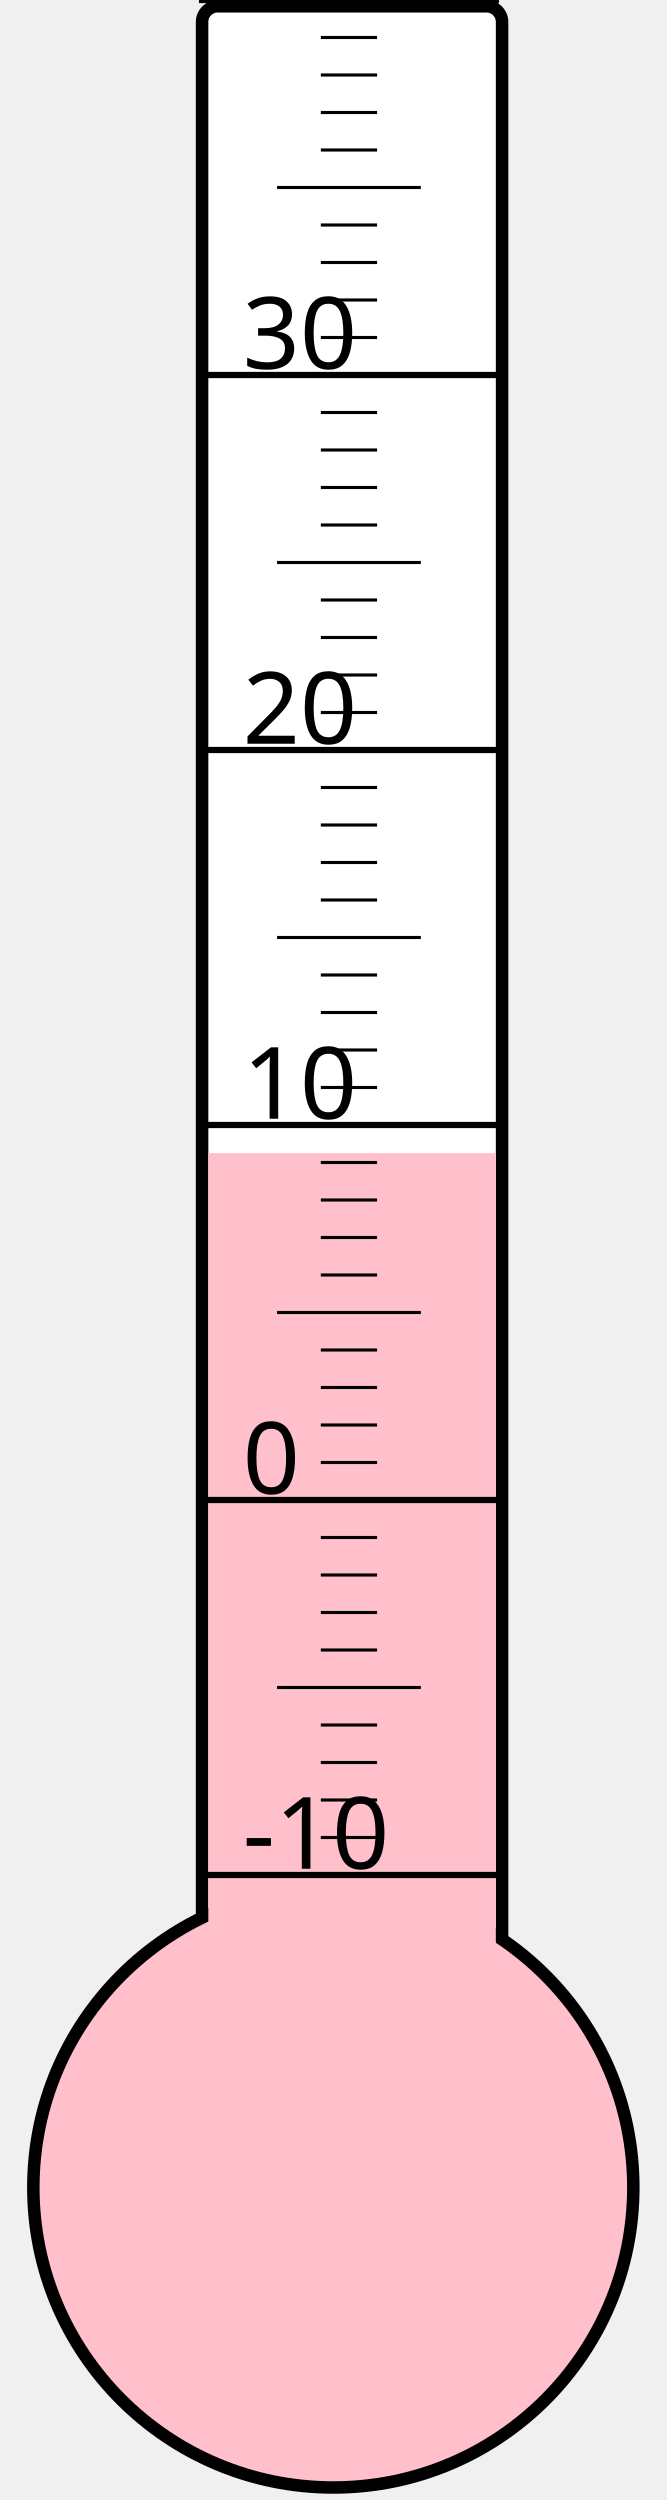
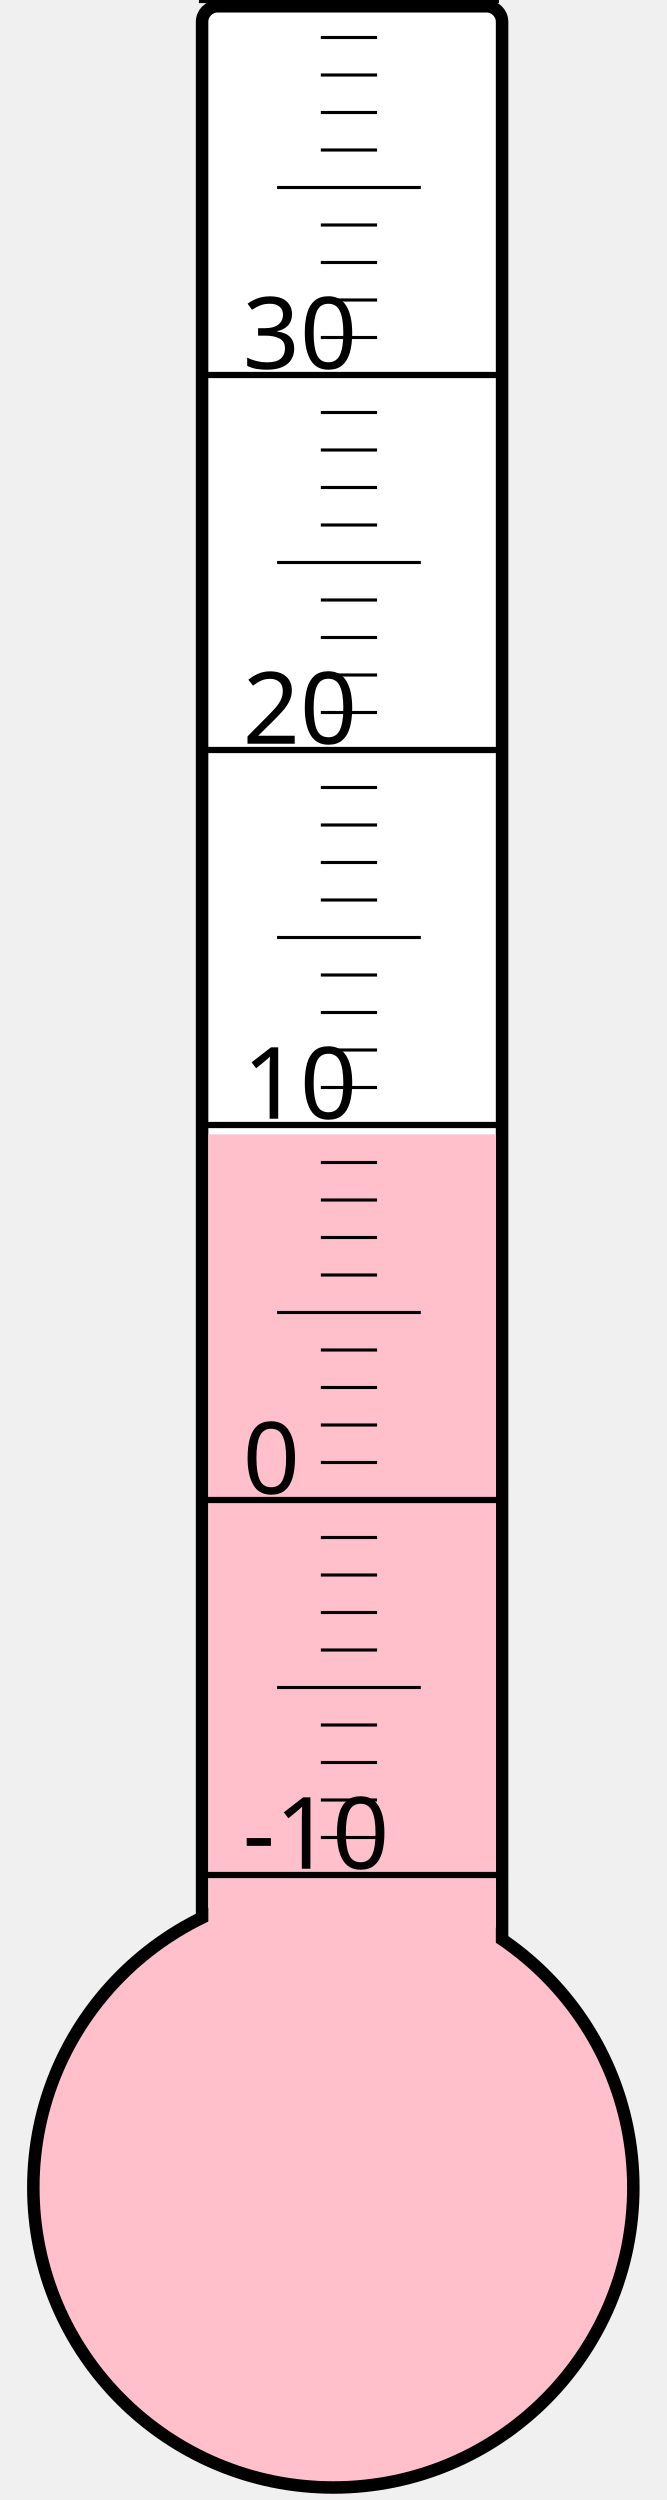
<svg xmlns="http://www.w3.org/2000/svg" width="40px" height="150px" viewBox="0 0 200 800">
  <rect width="200" height="800" x="0" y="0" style="fill: #ffffeb; fill-opacity: 0;" />
  <rect width="96" height="680" x="58" y="2" rx="5" ry="5" style="fill: white; fill-opacity: 1; stroke: black; stroke-width: 4;" />
  <circle cx="100" cy="700" r="96" style="fill: pink; stroke: black; stroke-width: 4;" />
-   <rect width="92" height="331.0" x="60" y="369.0" style="fill: pink; fill-opacity: 1; stroke-width: 0;" />
+   <rect width="92" height="337.0" x="60" y="363.0" style="fill: pink; fill-opacity: 1; stroke-width: 0;" />
  <text x="71" y="598" style="font-family: sans-serif; font-size: 24pt;">-10</text>
  <text x="71" y="478" style="font-family: sans-serif; font-size: 24pt;">0</text>
  <text x="71" y="358" style="font-family: sans-serif; font-size: 24pt;">10</text>
  <text x="71" y="238" style="font-family: sans-serif; font-size: 24pt;">20</text>
  <text x="71" y="118" style="font-family: sans-serif; font-size: 24pt;">30</text>
  <g style="stroke: black;">
    <line x1="57" y1="600" x2="153" y2="600" style="stroke-width: 2;" />
    <line x1="96" y1="588" x2="114" y2="588" style="stroke-width: 1;" />
    <line x1="96" y1="576" x2="114" y2="576" style="stroke-width: 1;" />
    <line x1="96" y1="564" x2="114" y2="564" style="stroke-width: 1;" />
    <line x1="96" y1="552" x2="114" y2="552" style="stroke-width: 1;" />
    <line x1="82" y1="540" x2="128" y2="540" style="stroke-width: 1;" />
    <line x1="96" y1="528" x2="114" y2="528" style="stroke-width: 1;" />
    <line x1="96" y1="516" x2="114" y2="516" style="stroke-width: 1;" />
    <line x1="96" y1="504" x2="114" y2="504" style="stroke-width: 1;" />
    <line x1="96" y1="492" x2="114" y2="492" style="stroke-width: 1;" />
    <line x1="57" y1="480" x2="153" y2="480" style="stroke-width: 2;" />
    <line x1="96" y1="468" x2="114" y2="468" style="stroke-width: 1;" />
    <line x1="96" y1="456" x2="114" y2="456" style="stroke-width: 1;" />
    <line x1="96" y1="444" x2="114" y2="444" style="stroke-width: 1;" />
    <line x1="96" y1="432" x2="114" y2="432" style="stroke-width: 1;" />
    <line x1="82" y1="420" x2="128" y2="420" style="stroke-width: 1;" />
    <line x1="96" y1="408" x2="114" y2="408" style="stroke-width: 1;" />
    <line x1="96" y1="396" x2="114" y2="396" style="stroke-width: 1;" />
    <line x1="96" y1="384" x2="114" y2="384" style="stroke-width: 1;" />
    <line x1="96" y1="372" x2="114" y2="372" style="stroke-width: 1;" />
    <line x1="57" y1="360" x2="153" y2="360" style="stroke-width: 2;" />
    <line x1="96" y1="348" x2="114" y2="348" style="stroke-width: 1;" />
    <line x1="96" y1="336" x2="114" y2="336" style="stroke-width: 1;" />
    <line x1="96" y1="324" x2="114" y2="324" style="stroke-width: 1;" />
    <line x1="96" y1="312" x2="114" y2="312" style="stroke-width: 1;" />
    <line x1="82" y1="300" x2="128" y2="300" style="stroke-width: 1;" />
    <line x1="96" y1="288" x2="114" y2="288" style="stroke-width: 1;" />
    <line x1="96" y1="276" x2="114" y2="276" style="stroke-width: 1;" />
    <line x1="96" y1="264" x2="114" y2="264" style="stroke-width: 1;" />
    <line x1="96" y1="252" x2="114" y2="252" style="stroke-width: 1;" />
    <line x1="57" y1="240" x2="153" y2="240" style="stroke-width: 2;" />
    <line x1="96" y1="228" x2="114" y2="228" style="stroke-width: 1;" />
    <line x1="96" y1="216" x2="114" y2="216" style="stroke-width: 1;" />
    <line x1="96" y1="204" x2="114" y2="204" style="stroke-width: 1;" />
    <line x1="96" y1="192" x2="114" y2="192" style="stroke-width: 1;" />
    <line x1="82" y1="180" x2="128" y2="180" style="stroke-width: 1;" />
    <line x1="96" y1="168" x2="114" y2="168" style="stroke-width: 1;" />
    <line x1="96" y1="156" x2="114" y2="156" style="stroke-width: 1;" />
    <line x1="96" y1="144" x2="114" y2="144" style="stroke-width: 1;" />
    <line x1="96" y1="132" x2="114" y2="132" style="stroke-width: 1;" />
    <line x1="57" y1="120" x2="153" y2="120" style="stroke-width: 2;" />
    <line x1="96" y1="108" x2="114" y2="108" style="stroke-width: 1;" />
    <line x1="96" y1="96" x2="114" y2="96" style="stroke-width: 1;" />
    <line x1="96" y1="84" x2="114" y2="84" style="stroke-width: 1;" />
    <line x1="96" y1="72" x2="114" y2="72" style="stroke-width: 1;" />
    <line x1="82" y1="60" x2="128" y2="60" style="stroke-width: 1;" />
    <line x1="96" y1="48" x2="114" y2="48" style="stroke-width: 1;" />
    <line x1="96" y1="36" x2="114" y2="36" style="stroke-width: 1;" />
    <line x1="96" y1="24" x2="114" y2="24" style="stroke-width: 1;" />
    <line x1="96" y1="12" x2="114" y2="12" style="stroke-width: 1;" />
    <line x1="57" y1="0" x2="153" y2="0" style="stroke-width: 2;" />
  </g>
</svg>
